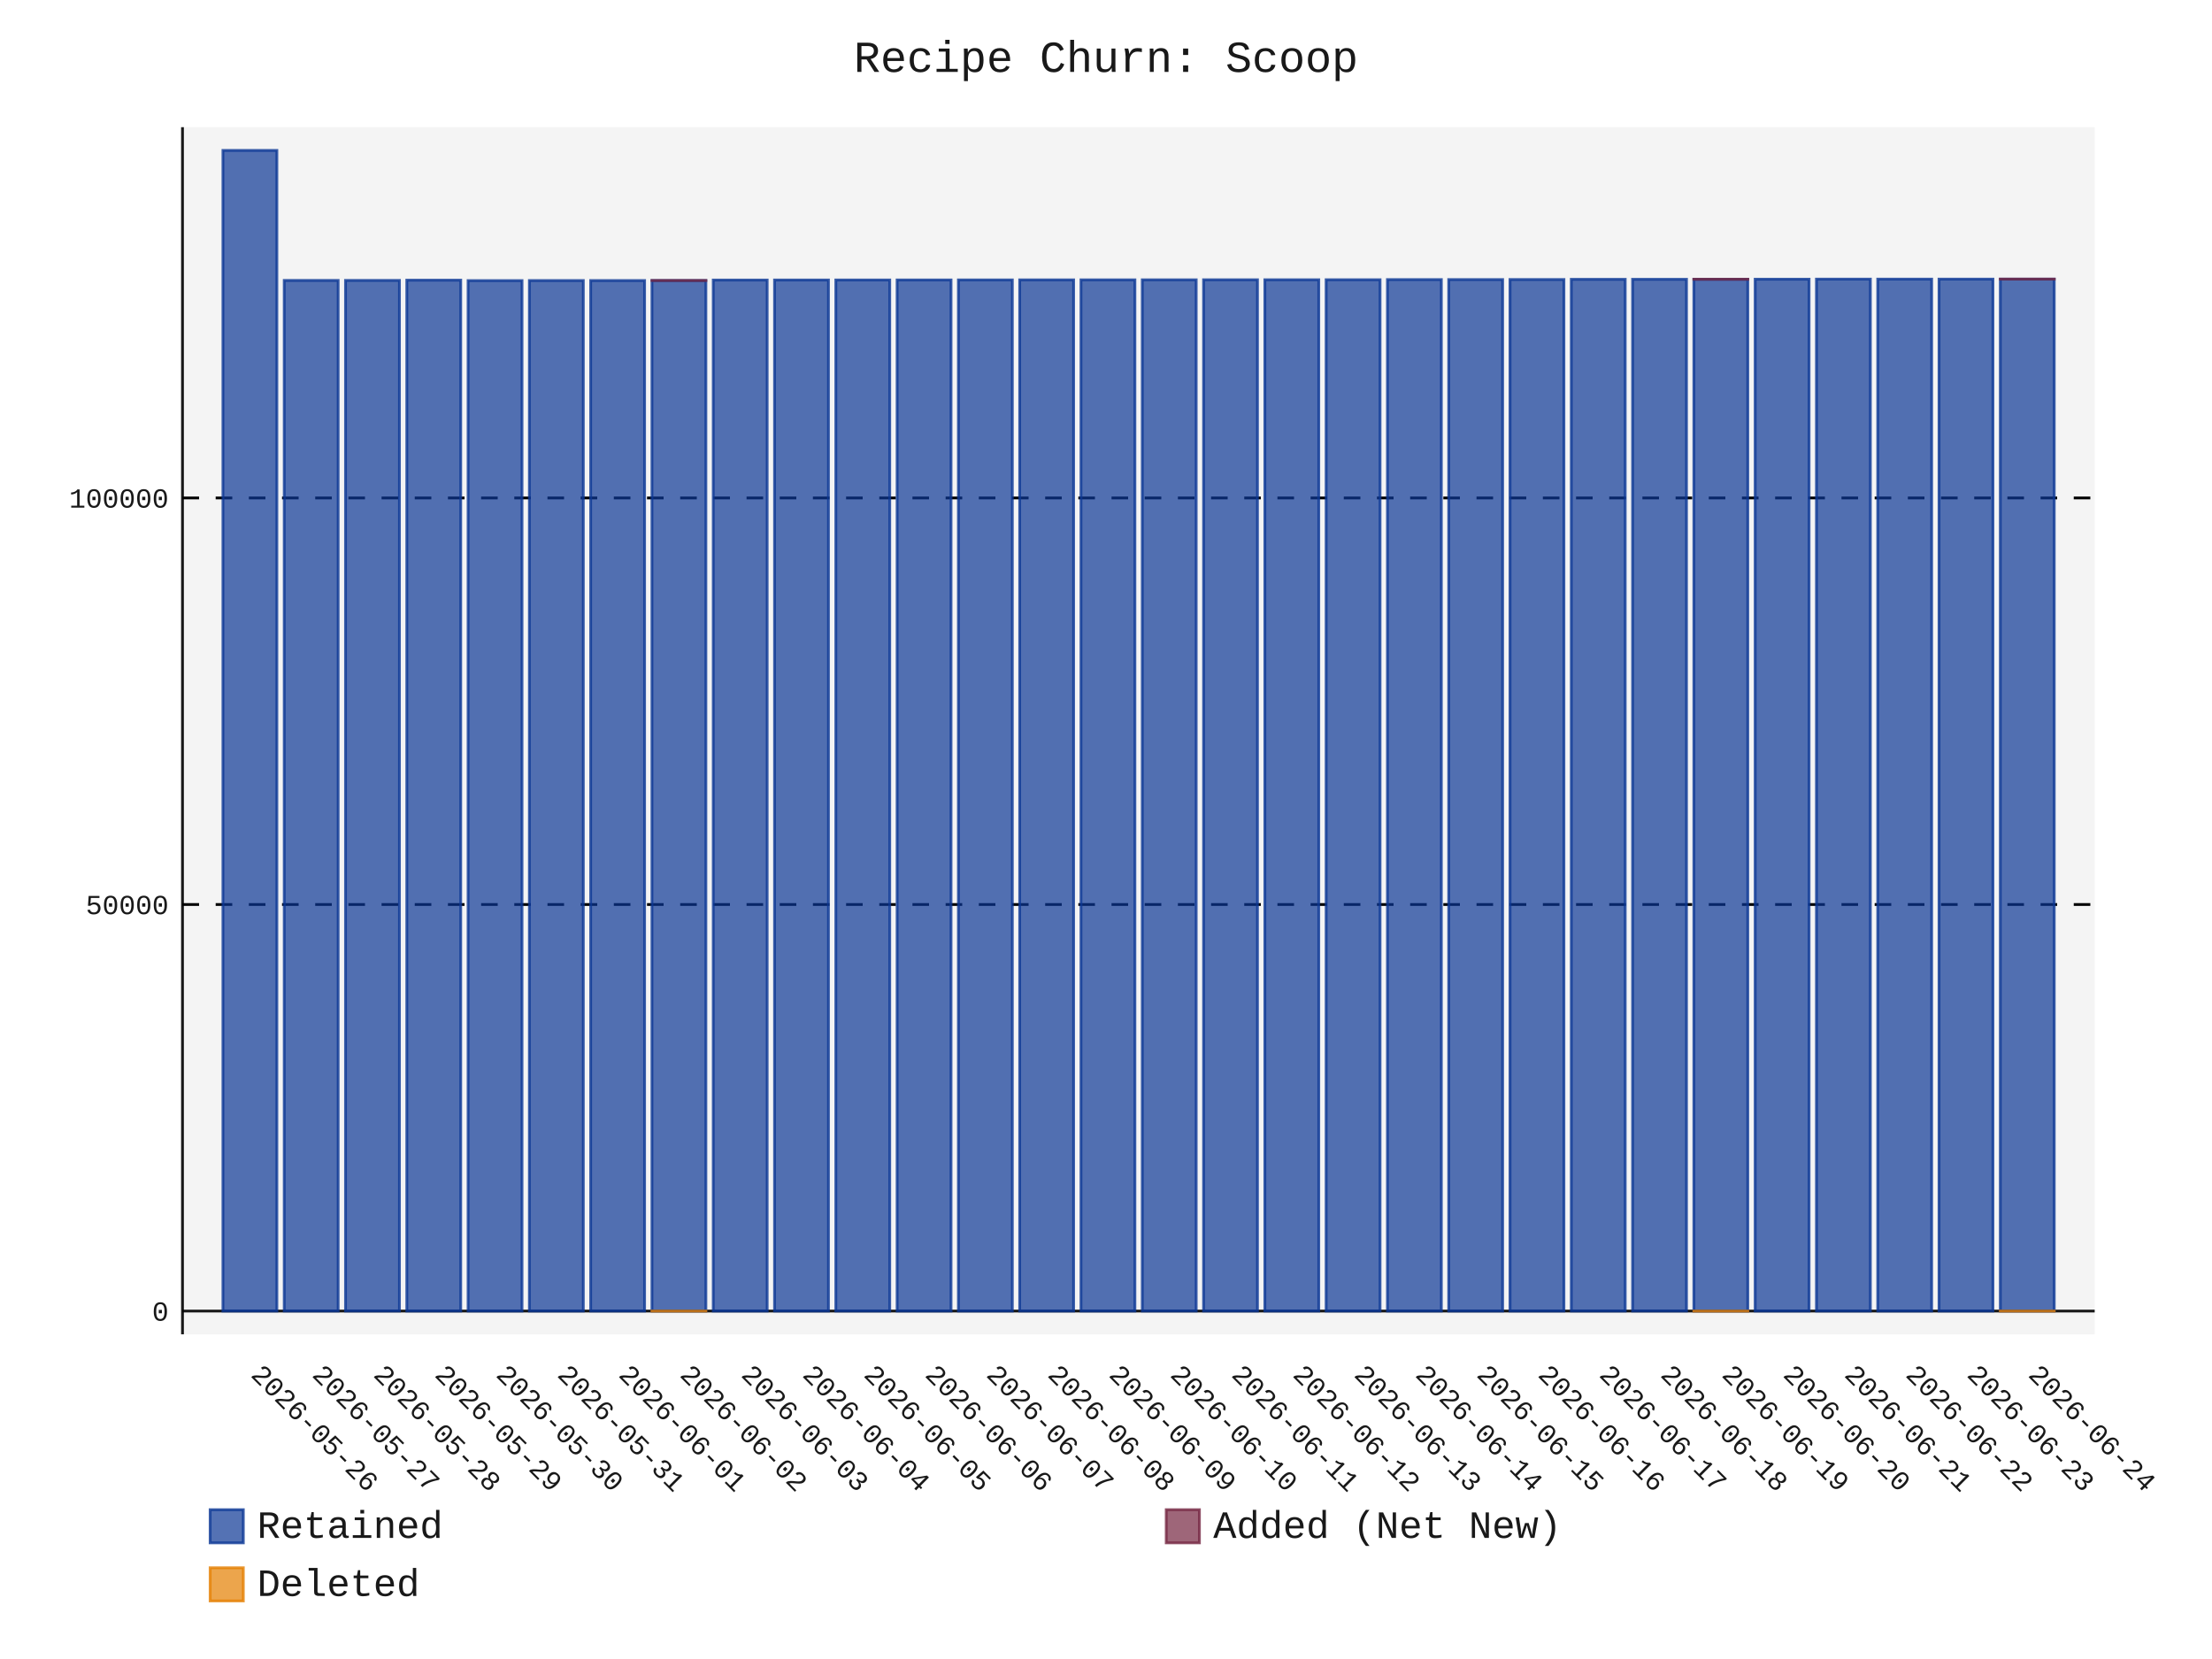
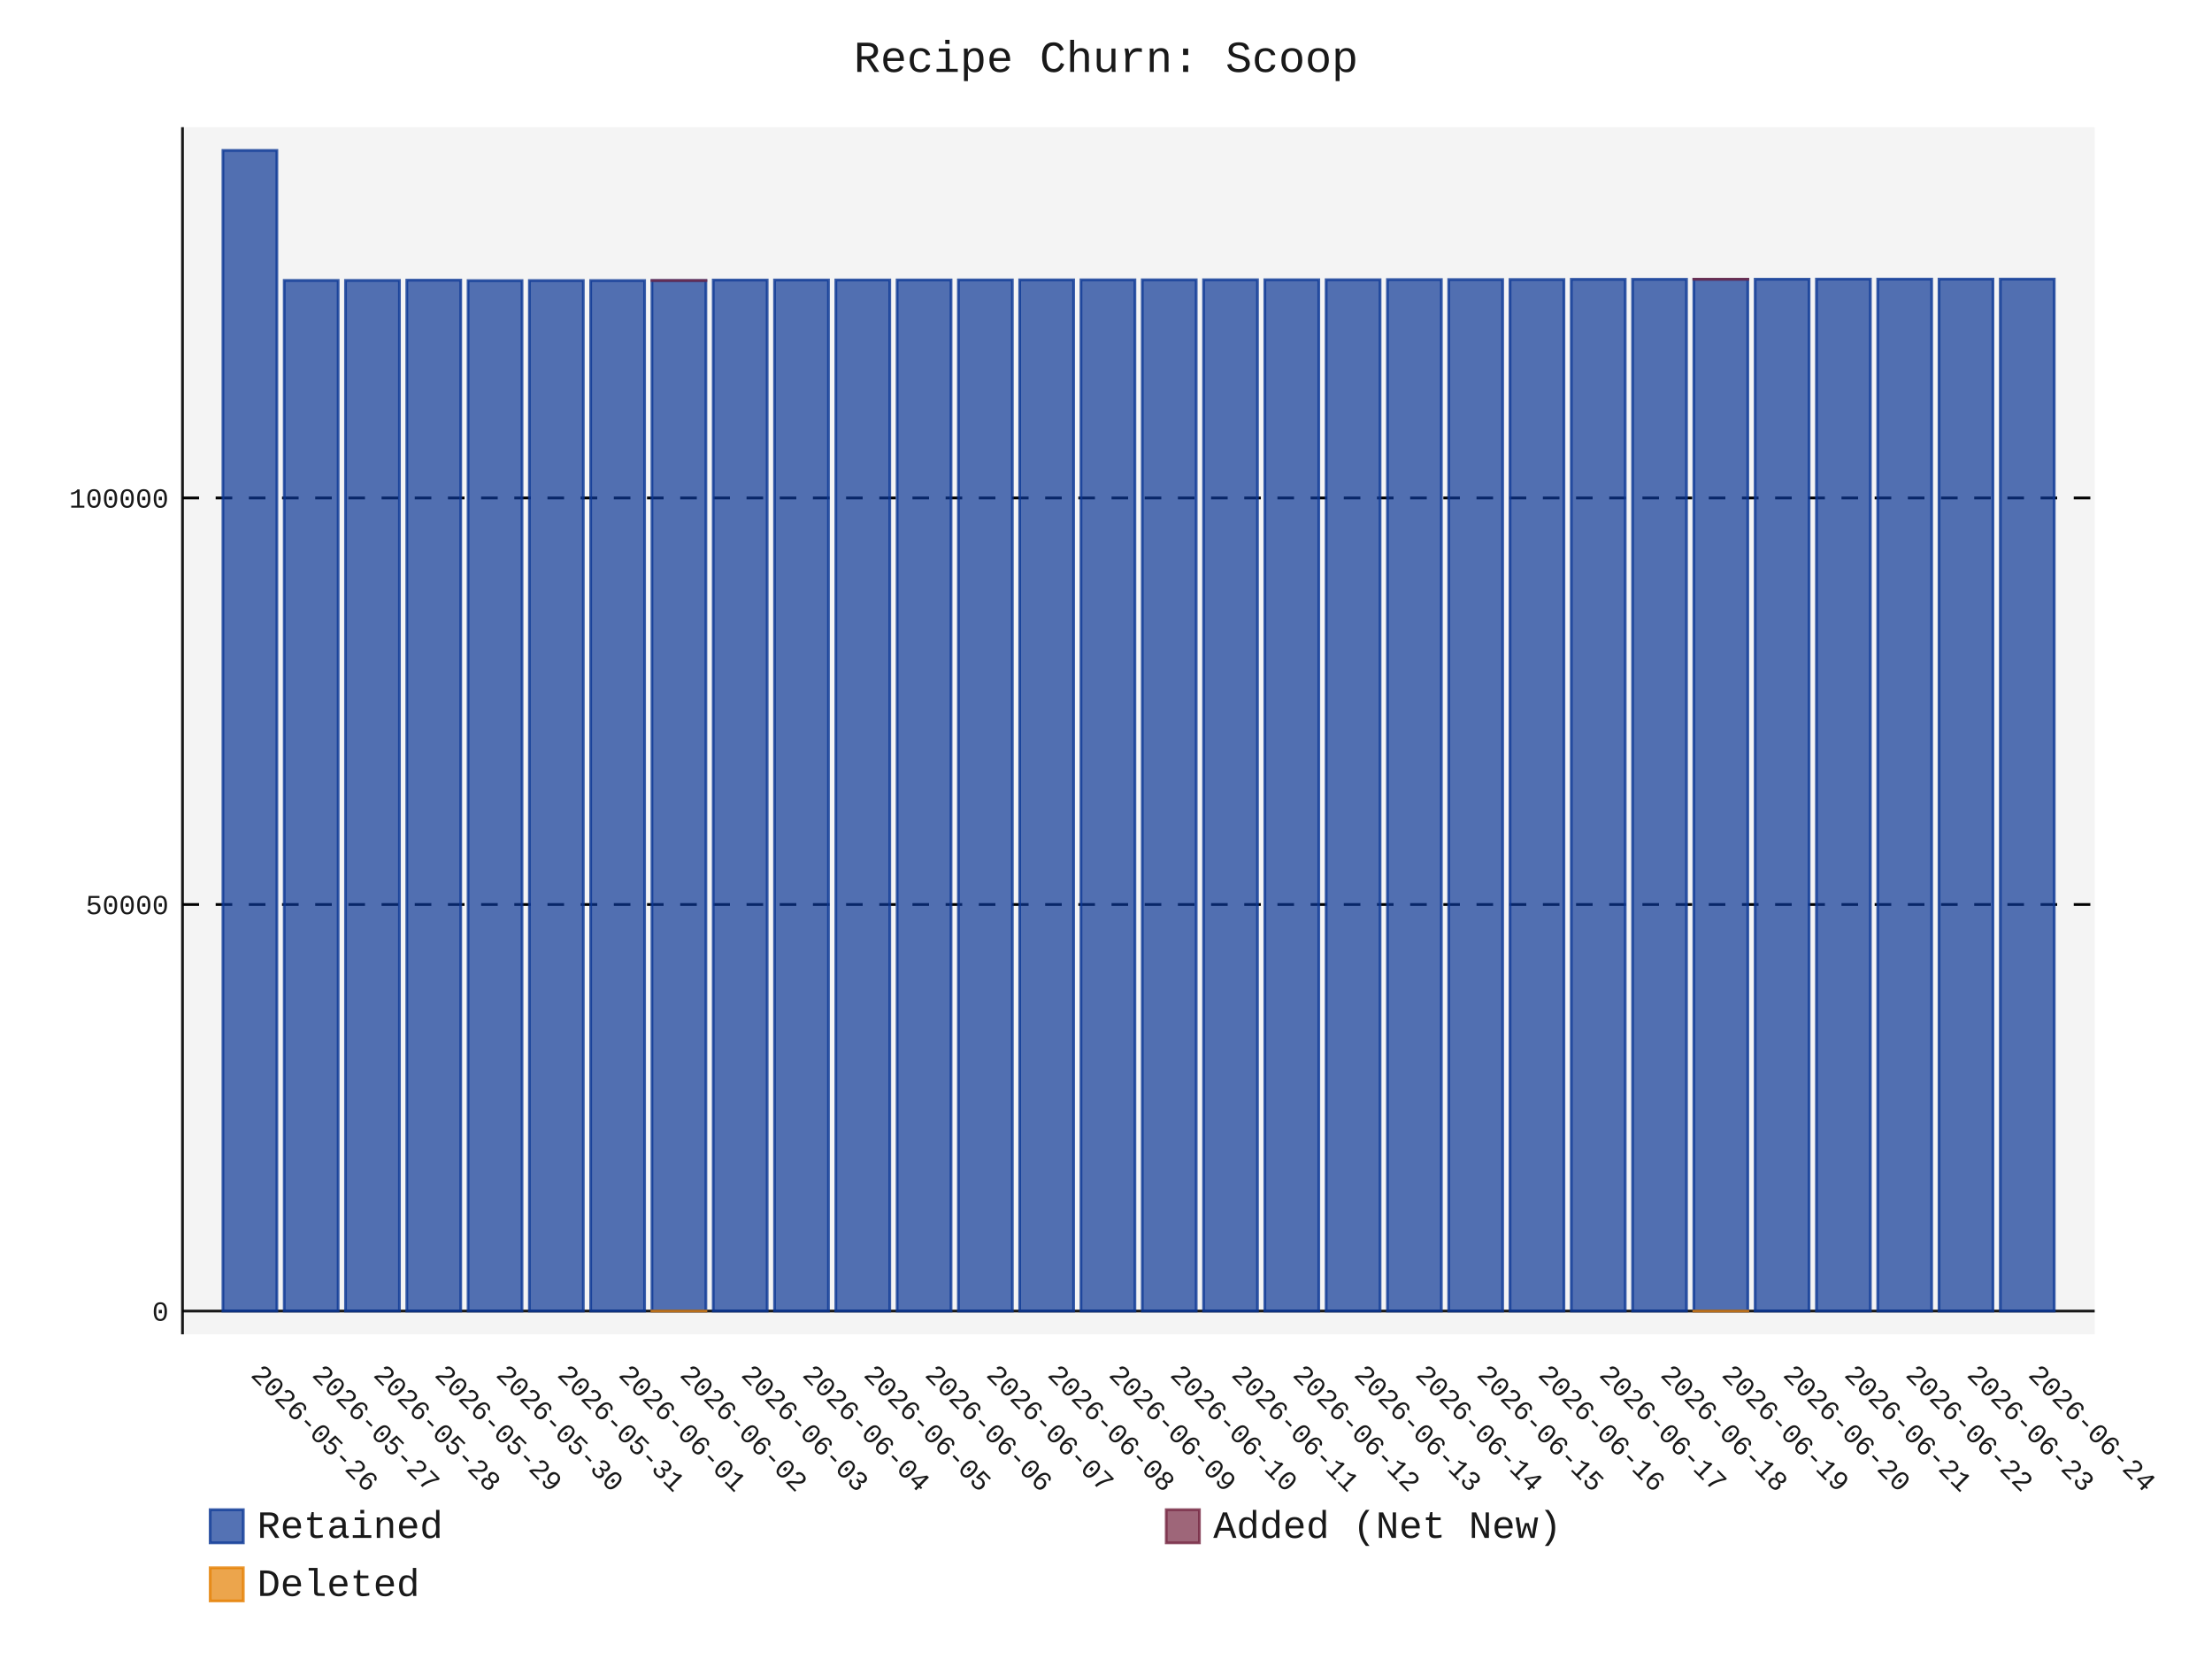
- <svg xmlns="http://www.w3.org/2000/svg" id="chart-3860a0e2-01ae-42d9-b72e-1d4b2a581762" class="pygal-chart" viewBox="0 0 800 600">
+ <svg xmlns="http://www.w3.org/2000/svg" id="chart-a422b30f-3b6e-493e-bfb0-8c3696c20552" class="pygal-chart" viewBox="0 0 800 600">
  <defs>
-     <style type="text/css">#chart-3860a0e2-01ae-42d9-b72e-1d4b2a581762{-webkit-user-select:none;-webkit-font-smoothing:antialiased;font-family:Consolas,"Liberation Mono",Menlo,Courier,monospace}#chart-3860a0e2-01ae-42d9-b72e-1d4b2a581762 .title{font-family:Consolas,"Liberation Mono",Menlo,Courier,monospace;font-size:16px}#chart-3860a0e2-01ae-42d9-b72e-1d4b2a581762 .legends .legend text{font-family:Consolas,"Liberation Mono",Menlo,Courier,monospace;font-size:14px}#chart-3860a0e2-01ae-42d9-b72e-1d4b2a581762 .axis text{font-family:Consolas,"Liberation Mono",Menlo,Courier,monospace;font-size:10px}#chart-3860a0e2-01ae-42d9-b72e-1d4b2a581762 .axis text.major{font-family:Consolas,"Liberation Mono",Menlo,Courier,monospace;font-size:10px}#chart-3860a0e2-01ae-42d9-b72e-1d4b2a581762 .text-overlay text.value{font-family:Consolas,"Liberation Mono",Menlo,Courier,monospace;font-size:16px}#chart-3860a0e2-01ae-42d9-b72e-1d4b2a581762 .text-overlay text.label{font-family:Consolas,"Liberation Mono",Menlo,Courier,monospace;font-size:10px}#chart-3860a0e2-01ae-42d9-b72e-1d4b2a581762 .tooltip{font-family:Consolas,"Liberation Mono",Menlo,Courier,monospace;font-size:14px}#chart-3860a0e2-01ae-42d9-b72e-1d4b2a581762 text.no_data{font-family:Consolas,"Liberation Mono",Menlo,Courier,monospace;font-size:64px}
- #chart-3860a0e2-01ae-42d9-b72e-1d4b2a581762{background-color:transparent}#chart-3860a0e2-01ae-42d9-b72e-1d4b2a581762 path,#chart-3860a0e2-01ae-42d9-b72e-1d4b2a581762 line,#chart-3860a0e2-01ae-42d9-b72e-1d4b2a581762 rect,#chart-3860a0e2-01ae-42d9-b72e-1d4b2a581762 circle{-webkit-transition:150ms;-moz-transition:150ms;transition:150ms}#chart-3860a0e2-01ae-42d9-b72e-1d4b2a581762 .graph &gt; .background{fill:transparent}#chart-3860a0e2-01ae-42d9-b72e-1d4b2a581762 .plot &gt; .background{fill:rgba(240,240,240,0.7)}#chart-3860a0e2-01ae-42d9-b72e-1d4b2a581762 .graph{fill:rgba(0,0,0,0.9)}#chart-3860a0e2-01ae-42d9-b72e-1d4b2a581762 text.no_data{fill:rgba(0,0,0,0.9)}#chart-3860a0e2-01ae-42d9-b72e-1d4b2a581762 .title{fill:rgba(0,0,0,0.9)}#chart-3860a0e2-01ae-42d9-b72e-1d4b2a581762 .legends .legend text{fill:rgba(0,0,0,0.9)}#chart-3860a0e2-01ae-42d9-b72e-1d4b2a581762 .legends .legend:hover text{fill:rgba(0,0,0,0.9)}#chart-3860a0e2-01ae-42d9-b72e-1d4b2a581762 .axis .line{stroke:rgba(0,0,0,0.9)}#chart-3860a0e2-01ae-42d9-b72e-1d4b2a581762 .axis .guide.line{stroke:rgba(0,0,0,0.5)}#chart-3860a0e2-01ae-42d9-b72e-1d4b2a581762 .axis .major.line{stroke:rgba(0,0,0,0.9)}#chart-3860a0e2-01ae-42d9-b72e-1d4b2a581762 .axis text.major{fill:rgba(0,0,0,0.9)}#chart-3860a0e2-01ae-42d9-b72e-1d4b2a581762 .axis.y .guides:hover .guide.line,#chart-3860a0e2-01ae-42d9-b72e-1d4b2a581762 .line-graph .axis.x .guides:hover .guide.line,#chart-3860a0e2-01ae-42d9-b72e-1d4b2a581762 .stackedline-graph .axis.x .guides:hover .guide.line,#chart-3860a0e2-01ae-42d9-b72e-1d4b2a581762 .xy-graph .axis.x .guides:hover .guide.line{stroke:rgba(0,0,0,0.9)}#chart-3860a0e2-01ae-42d9-b72e-1d4b2a581762 .axis .guides:hover text{fill:rgba(0,0,0,0.9)}#chart-3860a0e2-01ae-42d9-b72e-1d4b2a581762 .reactive{fill-opacity:.7;stroke-opacity:.8;stroke-width:1}#chart-3860a0e2-01ae-42d9-b72e-1d4b2a581762 .ci{stroke:rgba(0,0,0,0.9)}#chart-3860a0e2-01ae-42d9-b72e-1d4b2a581762 .reactive.active,#chart-3860a0e2-01ae-42d9-b72e-1d4b2a581762 .active .reactive{fill-opacity:.8;stroke-opacity:.9;stroke-width:4}#chart-3860a0e2-01ae-42d9-b72e-1d4b2a581762 .ci .reactive.active{stroke-width:1.5}#chart-3860a0e2-01ae-42d9-b72e-1d4b2a581762 .series text{fill:rgba(0,0,0,0.9)}#chart-3860a0e2-01ae-42d9-b72e-1d4b2a581762 .tooltip rect{fill:rgba(240,240,240,0.7);stroke:rgba(0,0,0,0.9);-webkit-transition:opacity 150ms;-moz-transition:opacity 150ms;transition:opacity 150ms}#chart-3860a0e2-01ae-42d9-b72e-1d4b2a581762 .tooltip .label{fill:rgba(0,0,0,0.9)}#chart-3860a0e2-01ae-42d9-b72e-1d4b2a581762 .tooltip .label{fill:rgba(0,0,0,0.9)}#chart-3860a0e2-01ae-42d9-b72e-1d4b2a581762 .tooltip .legend{font-size:.8em;fill:rgba(0,0,0,0.5)}#chart-3860a0e2-01ae-42d9-b72e-1d4b2a581762 .tooltip .x_label{font-size:.6em;fill:rgba(0,0,0,0.9)}#chart-3860a0e2-01ae-42d9-b72e-1d4b2a581762 .tooltip .xlink{font-size:.5em;text-decoration:underline}#chart-3860a0e2-01ae-42d9-b72e-1d4b2a581762 .tooltip .value{font-size:1.5em}#chart-3860a0e2-01ae-42d9-b72e-1d4b2a581762 .bound{font-size:.5em}#chart-3860a0e2-01ae-42d9-b72e-1d4b2a581762 .max-value{font-size:.75em;fill:rgba(0,0,0,0.5)}#chart-3860a0e2-01ae-42d9-b72e-1d4b2a581762 .map-element{fill:rgba(240,240,240,0.7);stroke:rgba(0,0,0,0.5) !important}#chart-3860a0e2-01ae-42d9-b72e-1d4b2a581762 .map-element .reactive{fill-opacity:inherit;stroke-opacity:inherit}#chart-3860a0e2-01ae-42d9-b72e-1d4b2a581762 .color-0,#chart-3860a0e2-01ae-42d9-b72e-1d4b2a581762 .color-0 a:visited{stroke:rgb(12,55,149);fill:rgb(12,55,149)}#chart-3860a0e2-01ae-42d9-b72e-1d4b2a581762 .color-1,#chart-3860a0e2-01ae-42d9-b72e-1d4b2a581762 .color-1 a:visited{stroke:rgb(117,38,65);fill:rgb(117,38,65)}#chart-3860a0e2-01ae-42d9-b72e-1d4b2a581762 .color-2,#chart-3860a0e2-01ae-42d9-b72e-1d4b2a581762 .color-2 a:visited{stroke:rgb(228,127,0);fill:rgb(228,127,0)}#chart-3860a0e2-01ae-42d9-b72e-1d4b2a581762 .text-overlay .color-0 text{fill:black}#chart-3860a0e2-01ae-42d9-b72e-1d4b2a581762 .text-overlay .color-1 text{fill:black}#chart-3860a0e2-01ae-42d9-b72e-1d4b2a581762 .text-overlay .color-2 text{fill:black}
- #chart-3860a0e2-01ae-42d9-b72e-1d4b2a581762 text.no_data{text-anchor:middle}#chart-3860a0e2-01ae-42d9-b72e-1d4b2a581762 .guide.line{fill:none}#chart-3860a0e2-01ae-42d9-b72e-1d4b2a581762 .centered{text-anchor:middle}#chart-3860a0e2-01ae-42d9-b72e-1d4b2a581762 .title{text-anchor:middle}#chart-3860a0e2-01ae-42d9-b72e-1d4b2a581762 .legends .legend text{fill-opacity:1}#chart-3860a0e2-01ae-42d9-b72e-1d4b2a581762 .axis.x text{text-anchor:middle}#chart-3860a0e2-01ae-42d9-b72e-1d4b2a581762 .axis.x:not(.web) text[transform]{text-anchor:start}#chart-3860a0e2-01ae-42d9-b72e-1d4b2a581762 .axis.x:not(.web) text[transform].backwards{text-anchor:end}#chart-3860a0e2-01ae-42d9-b72e-1d4b2a581762 .axis.y text{text-anchor:end}#chart-3860a0e2-01ae-42d9-b72e-1d4b2a581762 .axis.y text[transform].backwards{text-anchor:start}#chart-3860a0e2-01ae-42d9-b72e-1d4b2a581762 .axis.y2 text{text-anchor:start}#chart-3860a0e2-01ae-42d9-b72e-1d4b2a581762 .axis.y2 text[transform].backwards{text-anchor:end}#chart-3860a0e2-01ae-42d9-b72e-1d4b2a581762 .axis .guide.line{stroke-dasharray:4,4;stroke:black}#chart-3860a0e2-01ae-42d9-b72e-1d4b2a581762 .axis .major.guide.line{stroke-dasharray:6,6;stroke:black}#chart-3860a0e2-01ae-42d9-b72e-1d4b2a581762 .horizontal .axis.y .guide.line,#chart-3860a0e2-01ae-42d9-b72e-1d4b2a581762 .horizontal .axis.y2 .guide.line,#chart-3860a0e2-01ae-42d9-b72e-1d4b2a581762 .vertical .axis.x .guide.line{opacity:0}#chart-3860a0e2-01ae-42d9-b72e-1d4b2a581762 .horizontal .axis.always_show .guide.line,#chart-3860a0e2-01ae-42d9-b72e-1d4b2a581762 .vertical .axis.always_show .guide.line{opacity:1 !important}#chart-3860a0e2-01ae-42d9-b72e-1d4b2a581762 .axis.y .guides:hover .guide.line,#chart-3860a0e2-01ae-42d9-b72e-1d4b2a581762 .axis.y2 .guides:hover .guide.line,#chart-3860a0e2-01ae-42d9-b72e-1d4b2a581762 .axis.x .guides:hover .guide.line{opacity:1}#chart-3860a0e2-01ae-42d9-b72e-1d4b2a581762 .axis .guides:hover text{opacity:1}#chart-3860a0e2-01ae-42d9-b72e-1d4b2a581762 .nofill{fill:none}#chart-3860a0e2-01ae-42d9-b72e-1d4b2a581762 .subtle-fill{fill-opacity:.2}#chart-3860a0e2-01ae-42d9-b72e-1d4b2a581762 .dot{stroke-width:1px;fill-opacity:1;stroke-opacity:1}#chart-3860a0e2-01ae-42d9-b72e-1d4b2a581762 .dot.active{stroke-width:5px}#chart-3860a0e2-01ae-42d9-b72e-1d4b2a581762 .dot.negative{fill:transparent}#chart-3860a0e2-01ae-42d9-b72e-1d4b2a581762 text,#chart-3860a0e2-01ae-42d9-b72e-1d4b2a581762 tspan{stroke:none !important}#chart-3860a0e2-01ae-42d9-b72e-1d4b2a581762 .series text.active{opacity:1}#chart-3860a0e2-01ae-42d9-b72e-1d4b2a581762 .tooltip rect{fill-opacity:.95;stroke-width:.5}#chart-3860a0e2-01ae-42d9-b72e-1d4b2a581762 .tooltip text{fill-opacity:1}#chart-3860a0e2-01ae-42d9-b72e-1d4b2a581762 .showable{visibility:hidden}#chart-3860a0e2-01ae-42d9-b72e-1d4b2a581762 .showable.shown{visibility:visible}#chart-3860a0e2-01ae-42d9-b72e-1d4b2a581762 .gauge-background{fill:rgba(229,229,229,1);stroke:none}#chart-3860a0e2-01ae-42d9-b72e-1d4b2a581762 .bg-lines{stroke:transparent;stroke-width:2px}</style>
+     <style type="text/css">#chart-a422b30f-3b6e-493e-bfb0-8c3696c20552{-webkit-user-select:none;-webkit-font-smoothing:antialiased;font-family:Consolas,"Liberation Mono",Menlo,Courier,monospace}#chart-a422b30f-3b6e-493e-bfb0-8c3696c20552 .title{font-family:Consolas,"Liberation Mono",Menlo,Courier,monospace;font-size:16px}#chart-a422b30f-3b6e-493e-bfb0-8c3696c20552 .legends .legend text{font-family:Consolas,"Liberation Mono",Menlo,Courier,monospace;font-size:14px}#chart-a422b30f-3b6e-493e-bfb0-8c3696c20552 .axis text{font-family:Consolas,"Liberation Mono",Menlo,Courier,monospace;font-size:10px}#chart-a422b30f-3b6e-493e-bfb0-8c3696c20552 .axis text.major{font-family:Consolas,"Liberation Mono",Menlo,Courier,monospace;font-size:10px}#chart-a422b30f-3b6e-493e-bfb0-8c3696c20552 .text-overlay text.value{font-family:Consolas,"Liberation Mono",Menlo,Courier,monospace;font-size:16px}#chart-a422b30f-3b6e-493e-bfb0-8c3696c20552 .text-overlay text.label{font-family:Consolas,"Liberation Mono",Menlo,Courier,monospace;font-size:10px}#chart-a422b30f-3b6e-493e-bfb0-8c3696c20552 .tooltip{font-family:Consolas,"Liberation Mono",Menlo,Courier,monospace;font-size:14px}#chart-a422b30f-3b6e-493e-bfb0-8c3696c20552 text.no_data{font-family:Consolas,"Liberation Mono",Menlo,Courier,monospace;font-size:64px}
+ #chart-a422b30f-3b6e-493e-bfb0-8c3696c20552{background-color:transparent}#chart-a422b30f-3b6e-493e-bfb0-8c3696c20552 path,#chart-a422b30f-3b6e-493e-bfb0-8c3696c20552 line,#chart-a422b30f-3b6e-493e-bfb0-8c3696c20552 rect,#chart-a422b30f-3b6e-493e-bfb0-8c3696c20552 circle{-webkit-transition:150ms;-moz-transition:150ms;transition:150ms}#chart-a422b30f-3b6e-493e-bfb0-8c3696c20552 .graph &gt; .background{fill:transparent}#chart-a422b30f-3b6e-493e-bfb0-8c3696c20552 .plot &gt; .background{fill:rgba(240,240,240,0.7)}#chart-a422b30f-3b6e-493e-bfb0-8c3696c20552 .graph{fill:rgba(0,0,0,0.9)}#chart-a422b30f-3b6e-493e-bfb0-8c3696c20552 text.no_data{fill:rgba(0,0,0,0.9)}#chart-a422b30f-3b6e-493e-bfb0-8c3696c20552 .title{fill:rgba(0,0,0,0.9)}#chart-a422b30f-3b6e-493e-bfb0-8c3696c20552 .legends .legend text{fill:rgba(0,0,0,0.9)}#chart-a422b30f-3b6e-493e-bfb0-8c3696c20552 .legends .legend:hover text{fill:rgba(0,0,0,0.9)}#chart-a422b30f-3b6e-493e-bfb0-8c3696c20552 .axis .line{stroke:rgba(0,0,0,0.9)}#chart-a422b30f-3b6e-493e-bfb0-8c3696c20552 .axis .guide.line{stroke:rgba(0,0,0,0.5)}#chart-a422b30f-3b6e-493e-bfb0-8c3696c20552 .axis .major.line{stroke:rgba(0,0,0,0.9)}#chart-a422b30f-3b6e-493e-bfb0-8c3696c20552 .axis text.major{fill:rgba(0,0,0,0.9)}#chart-a422b30f-3b6e-493e-bfb0-8c3696c20552 .axis.y .guides:hover .guide.line,#chart-a422b30f-3b6e-493e-bfb0-8c3696c20552 .line-graph .axis.x .guides:hover .guide.line,#chart-a422b30f-3b6e-493e-bfb0-8c3696c20552 .stackedline-graph .axis.x .guides:hover .guide.line,#chart-a422b30f-3b6e-493e-bfb0-8c3696c20552 .xy-graph .axis.x .guides:hover .guide.line{stroke:rgba(0,0,0,0.9)}#chart-a422b30f-3b6e-493e-bfb0-8c3696c20552 .axis .guides:hover text{fill:rgba(0,0,0,0.9)}#chart-a422b30f-3b6e-493e-bfb0-8c3696c20552 .reactive{fill-opacity:.7;stroke-opacity:.8;stroke-width:1}#chart-a422b30f-3b6e-493e-bfb0-8c3696c20552 .ci{stroke:rgba(0,0,0,0.9)}#chart-a422b30f-3b6e-493e-bfb0-8c3696c20552 .reactive.active,#chart-a422b30f-3b6e-493e-bfb0-8c3696c20552 .active .reactive{fill-opacity:.8;stroke-opacity:.9;stroke-width:4}#chart-a422b30f-3b6e-493e-bfb0-8c3696c20552 .ci .reactive.active{stroke-width:1.5}#chart-a422b30f-3b6e-493e-bfb0-8c3696c20552 .series text{fill:rgba(0,0,0,0.9)}#chart-a422b30f-3b6e-493e-bfb0-8c3696c20552 .tooltip rect{fill:rgba(240,240,240,0.7);stroke:rgba(0,0,0,0.9);-webkit-transition:opacity 150ms;-moz-transition:opacity 150ms;transition:opacity 150ms}#chart-a422b30f-3b6e-493e-bfb0-8c3696c20552 .tooltip .label{fill:rgba(0,0,0,0.9)}#chart-a422b30f-3b6e-493e-bfb0-8c3696c20552 .tooltip .label{fill:rgba(0,0,0,0.9)}#chart-a422b30f-3b6e-493e-bfb0-8c3696c20552 .tooltip .legend{font-size:.8em;fill:rgba(0,0,0,0.5)}#chart-a422b30f-3b6e-493e-bfb0-8c3696c20552 .tooltip .x_label{font-size:.6em;fill:rgba(0,0,0,0.9)}#chart-a422b30f-3b6e-493e-bfb0-8c3696c20552 .tooltip .xlink{font-size:.5em;text-decoration:underline}#chart-a422b30f-3b6e-493e-bfb0-8c3696c20552 .tooltip .value{font-size:1.5em}#chart-a422b30f-3b6e-493e-bfb0-8c3696c20552 .bound{font-size:.5em}#chart-a422b30f-3b6e-493e-bfb0-8c3696c20552 .max-value{font-size:.75em;fill:rgba(0,0,0,0.5)}#chart-a422b30f-3b6e-493e-bfb0-8c3696c20552 .map-element{fill:rgba(240,240,240,0.7);stroke:rgba(0,0,0,0.5) !important}#chart-a422b30f-3b6e-493e-bfb0-8c3696c20552 .map-element .reactive{fill-opacity:inherit;stroke-opacity:inherit}#chart-a422b30f-3b6e-493e-bfb0-8c3696c20552 .color-0,#chart-a422b30f-3b6e-493e-bfb0-8c3696c20552 .color-0 a:visited{stroke:rgb(12,55,149);fill:rgb(12,55,149)}#chart-a422b30f-3b6e-493e-bfb0-8c3696c20552 .color-1,#chart-a422b30f-3b6e-493e-bfb0-8c3696c20552 .color-1 a:visited{stroke:rgb(117,38,65);fill:rgb(117,38,65)}#chart-a422b30f-3b6e-493e-bfb0-8c3696c20552 .color-2,#chart-a422b30f-3b6e-493e-bfb0-8c3696c20552 .color-2 a:visited{stroke:rgb(228,127,0);fill:rgb(228,127,0)}#chart-a422b30f-3b6e-493e-bfb0-8c3696c20552 .text-overlay .color-0 text{fill:black}#chart-a422b30f-3b6e-493e-bfb0-8c3696c20552 .text-overlay .color-1 text{fill:black}#chart-a422b30f-3b6e-493e-bfb0-8c3696c20552 .text-overlay .color-2 text{fill:black}
+ #chart-a422b30f-3b6e-493e-bfb0-8c3696c20552 text.no_data{text-anchor:middle}#chart-a422b30f-3b6e-493e-bfb0-8c3696c20552 .guide.line{fill:none}#chart-a422b30f-3b6e-493e-bfb0-8c3696c20552 .centered{text-anchor:middle}#chart-a422b30f-3b6e-493e-bfb0-8c3696c20552 .title{text-anchor:middle}#chart-a422b30f-3b6e-493e-bfb0-8c3696c20552 .legends .legend text{fill-opacity:1}#chart-a422b30f-3b6e-493e-bfb0-8c3696c20552 .axis.x text{text-anchor:middle}#chart-a422b30f-3b6e-493e-bfb0-8c3696c20552 .axis.x:not(.web) text[transform]{text-anchor:start}#chart-a422b30f-3b6e-493e-bfb0-8c3696c20552 .axis.x:not(.web) text[transform].backwards{text-anchor:end}#chart-a422b30f-3b6e-493e-bfb0-8c3696c20552 .axis.y text{text-anchor:end}#chart-a422b30f-3b6e-493e-bfb0-8c3696c20552 .axis.y text[transform].backwards{text-anchor:start}#chart-a422b30f-3b6e-493e-bfb0-8c3696c20552 .axis.y2 text{text-anchor:start}#chart-a422b30f-3b6e-493e-bfb0-8c3696c20552 .axis.y2 text[transform].backwards{text-anchor:end}#chart-a422b30f-3b6e-493e-bfb0-8c3696c20552 .axis .guide.line{stroke-dasharray:4,4;stroke:black}#chart-a422b30f-3b6e-493e-bfb0-8c3696c20552 .axis .major.guide.line{stroke-dasharray:6,6;stroke:black}#chart-a422b30f-3b6e-493e-bfb0-8c3696c20552 .horizontal .axis.y .guide.line,#chart-a422b30f-3b6e-493e-bfb0-8c3696c20552 .horizontal .axis.y2 .guide.line,#chart-a422b30f-3b6e-493e-bfb0-8c3696c20552 .vertical .axis.x .guide.line{opacity:0}#chart-a422b30f-3b6e-493e-bfb0-8c3696c20552 .horizontal .axis.always_show .guide.line,#chart-a422b30f-3b6e-493e-bfb0-8c3696c20552 .vertical .axis.always_show .guide.line{opacity:1 !important}#chart-a422b30f-3b6e-493e-bfb0-8c3696c20552 .axis.y .guides:hover .guide.line,#chart-a422b30f-3b6e-493e-bfb0-8c3696c20552 .axis.y2 .guides:hover .guide.line,#chart-a422b30f-3b6e-493e-bfb0-8c3696c20552 .axis.x .guides:hover .guide.line{opacity:1}#chart-a422b30f-3b6e-493e-bfb0-8c3696c20552 .axis .guides:hover text{opacity:1}#chart-a422b30f-3b6e-493e-bfb0-8c3696c20552 .nofill{fill:none}#chart-a422b30f-3b6e-493e-bfb0-8c3696c20552 .subtle-fill{fill-opacity:.2}#chart-a422b30f-3b6e-493e-bfb0-8c3696c20552 .dot{stroke-width:1px;fill-opacity:1;stroke-opacity:1}#chart-a422b30f-3b6e-493e-bfb0-8c3696c20552 .dot.active{stroke-width:5px}#chart-a422b30f-3b6e-493e-bfb0-8c3696c20552 .dot.negative{fill:transparent}#chart-a422b30f-3b6e-493e-bfb0-8c3696c20552 text,#chart-a422b30f-3b6e-493e-bfb0-8c3696c20552 tspan{stroke:none !important}#chart-a422b30f-3b6e-493e-bfb0-8c3696c20552 .series text.active{opacity:1}#chart-a422b30f-3b6e-493e-bfb0-8c3696c20552 .tooltip rect{fill-opacity:.95;stroke-width:.5}#chart-a422b30f-3b6e-493e-bfb0-8c3696c20552 .tooltip text{fill-opacity:1}#chart-a422b30f-3b6e-493e-bfb0-8c3696c20552 .showable{visibility:hidden}#chart-a422b30f-3b6e-493e-bfb0-8c3696c20552 .showable.shown{visibility:visible}#chart-a422b30f-3b6e-493e-bfb0-8c3696c20552 .gauge-background{fill:rgba(229,229,229,1);stroke:none}#chart-a422b30f-3b6e-493e-bfb0-8c3696c20552 .bg-lines{stroke:transparent;stroke-width:2px}</style>
  </defs>
  <g class="graph stackedbar-graph vertical">
    <rect x="0" y="0" width="800" height="600" class="background" />
    <g transform="translate(66, 46)" class="plot">
      <rect x="0" y="0" width="691.574" height="436.574" class="background" />
      <g class="axis y always_show">
        <g class="guides">
          <path d="M0 428.163 h691.574" class="axis major line" />
          <text x="-5" y="431.663" class="major">0</text>
        </g>
        <g class="guides">
          <path d="M0 281.127 h691.574" class="major guide line" />
          <text x="-5" y="284.627" class="major">50000</text>
        </g>
        <g class="guides">
          <path d="M0 134.091 h691.574" class="major guide line" />
          <text x="-5" y="137.591" class="major">100000</text>
        </g>
      </g>
      <g class="axis x">
        <path d="M0 0 v436.574" class="line" />
        <g class="guides">
          <path d="M24.382 0 v436.574" class="guide line" />
          <text x="24.382" y="451.574" class="" transform="rotate(45 24.3824 451.5736)">2026-05-26</text>
        </g>
        <g class="guides">
          <path d="M46.548 0 v436.574" class="guide line" />
          <text x="46.548" y="451.574" class="" transform="rotate(45 46.54822 451.5736)">2026-05-27</text>
        </g>
        <g class="guides">
          <path d="M68.714 0 v436.574" class="guide line" />
          <text x="68.714" y="451.574" class="" transform="rotate(45 68.71404 451.5736)">2026-05-28</text>
        </g>
        <g class="guides">
          <path d="M90.88 0 v436.574" class="guide line" />
          <text x="90.88" y="451.574" class="" transform="rotate(45 90.87986 451.5736)">2026-05-29</text>
        </g>
        <g class="guides">
          <path d="M113.046 0 v436.574" class="guide line" />
          <text x="113.046" y="451.574" class="" transform="rotate(45 113.0457 451.5736)">2026-05-30</text>
        </g>
        <g class="guides">
          <path d="M135.212 0 v436.574" class="guide line" />
          <text x="135.212" y="451.574" class="" transform="rotate(45 135.2115 451.5736)">2026-05-31</text>
        </g>
        <g class="guides">
          <path d="M157.377 0 v436.574" class="guide line" />
          <text x="157.377" y="451.574" class="" transform="rotate(45 157.3773 451.5736)">2026-06-01</text>
        </g>
        <g class="guides">
          <path d="M179.543 0 v436.574" class="guide line" />
          <text x="179.543" y="451.574" class="" transform="rotate(45 179.5431 451.5736)">2026-06-02</text>
        </g>
        <g class="guides">
          <path d="M201.709 0 v436.574" class="guide line" />
          <text x="201.709" y="451.574" class="" transform="rotate(45 201.709 451.5736)">2026-06-03</text>
        </g>
        <g class="guides">
          <path d="M223.875 0 v436.574" class="guide line" />
          <text x="223.875" y="451.574" class="" transform="rotate(45 223.8748 451.5736)">2026-06-04</text>
        </g>
        <g class="guides">
          <path d="M246.041 0 v436.574" class="guide line" />
          <text x="246.041" y="451.574" class="" transform="rotate(45 246.0406 451.5736)">2026-06-05</text>
        </g>
        <g class="guides">
          <path d="M268.206 0 v436.574" class="guide line" />
          <text x="268.206" y="451.574" class="" transform="rotate(45 268.2064 451.5736)">2026-06-06</text>
        </g>
        <g class="guides">
          <path d="M290.372 0 v436.574" class="guide line" />
          <text x="290.372" y="451.574" class="" transform="rotate(45 290.3722 451.5736)">2026-06-07</text>
        </g>
        <g class="guides">
          <path d="M312.538 0 v436.574" class="guide line" />
          <text x="312.538" y="451.574" class="" transform="rotate(45 312.5381 451.5736)">2026-06-08</text>
        </g>
        <g class="guides">
          <path d="M334.704 0 v436.574" class="guide line" />
          <text x="334.704" y="451.574" class="" transform="rotate(45 334.7039 451.5736)">2026-06-09</text>
        </g>
        <g class="guides">
          <path d="M356.87 0 v436.574" class="guide line" />
          <text x="356.87" y="451.574" class="" transform="rotate(45 356.8697 451.5736)">2026-06-10</text>
        </g>
        <g class="guides">
          <path d="M379.036 0 v436.574" class="guide line" />
          <text x="379.036" y="451.574" class="" transform="rotate(45 379.0355 451.5736)">2026-06-11</text>
        </g>
        <g class="guides">
          <path d="M401.201 0 v436.574" class="guide line" />
          <text x="401.201" y="451.574" class="" transform="rotate(45 401.2013 451.5736)">2026-06-12</text>
        </g>
        <g class="guides">
          <path d="M423.367 0 v436.574" class="guide line" />
          <text x="423.367" y="451.574" class="" transform="rotate(45 423.3672 451.5736)">2026-06-13</text>
        </g>
        <g class="guides">
          <path d="M445.533 0 v436.574" class="guide line" />
          <text x="445.533" y="451.574" class="" transform="rotate(45 445.533 451.5736)">2026-06-14</text>
        </g>
        <g class="guides">
          <path d="M467.699 0 v436.574" class="guide line" />
          <text x="467.699" y="451.574" class="" transform="rotate(45 467.6988 451.5736)">2026-06-15</text>
        </g>
        <g class="guides">
          <path d="M489.865 0 v436.574" class="guide line" />
          <text x="489.865" y="451.574" class="" transform="rotate(45 489.8646 451.5736)">2026-06-16</text>
        </g>
        <g class="guides">
          <path d="M512.03 0 v436.574" class="guide line" />
          <text x="512.03" y="451.574" class="" transform="rotate(45 512.0304 451.5736)">2026-06-17</text>
        </g>
        <g class="guides">
          <path d="M534.196 0 v436.574" class="guide line" />
          <text x="534.196" y="451.574" class="" transform="rotate(45 534.1963 451.5736)">2026-06-18</text>
        </g>
        <g class="guides">
          <path d="M556.362 0 v436.574" class="guide line" />
          <text x="556.362" y="451.574" class="" transform="rotate(45 556.3621 451.5736)">2026-06-19</text>
        </g>
        <g class="guides">
          <path d="M578.528 0 v436.574" class="guide line" />
          <text x="578.528" y="451.574" class="" transform="rotate(45 578.5279 451.5736)">2026-06-20</text>
        </g>
        <g class="guides">
          <path d="M600.694 0 v436.574" class="guide line" />
          <text x="600.694" y="451.574" class="" transform="rotate(45 600.6937 451.5736)">2026-06-21</text>
        </g>
        <g class="guides">
          <path d="M622.86 0 v436.574" class="guide line" />
          <text x="622.86" y="451.574" class="" transform="rotate(45 622.8596 451.5736)">2026-06-22</text>
        </g>
        <g class="guides">
          <path d="M645.025 0 v436.574" class="guide line" />
          <text x="645.025" y="451.574" class="" transform="rotate(45 645.0254 451.5736)">2026-06-23</text>
        </g>
        <g class="guides">
          <path d="M667.191 0 v436.574" class="guide line" />
          <text x="667.191" y="451.574" class="" transform="rotate(45 667.1912 451.5736)">2026-06-24</text>
        </g>
      </g>
      <g class="series serie-0 color-0">
        <g class="bars">
          <g class="bar">
            <rect x="14.629" y="8.396" rx="0" ry="0" width="19.506" height="419.768" class="rect reactive tooltip-trigger" />
          </g>
          <g class="bar">
            <rect x="36.795" y="55.412" rx="0" ry="0" width="19.506" height="372.751" class="rect reactive tooltip-trigger" />
          </g>
          <g class="bar">
            <rect x="58.961" y="55.409" rx="0" ry="0" width="19.506" height="372.754" class="rect reactive tooltip-trigger" />
          </g>
          <g class="bar">
            <rect x="81.127" y="55.321" rx="0" ry="0" width="19.506" height="372.842" class="rect reactive tooltip-trigger" />
          </g>
          <g class="bar">
            <rect x="103.293" y="55.482" rx="0" ry="0" width="19.506" height="372.681" class="rect reactive tooltip-trigger" />
          </g>
          <g class="bar">
            <rect x="125.459" y="55.456" rx="0" ry="0" width="19.506" height="372.707" class="rect reactive tooltip-trigger" />
          </g>
          <g class="bar">
            <rect x="147.624" y="55.456" rx="0" ry="0" width="19.506" height="372.707" class="rect reactive tooltip-trigger" />
          </g>
          <g class="bar">
            <rect x="169.79" y="55.453" rx="0" ry="0" width="19.506" height="372.71" class="rect reactive tooltip-trigger" />
          </g>
          <g class="bar">
            <rect x="191.956" y="55.277" rx="0" ry="0" width="19.506" height="372.887" class="rect reactive tooltip-trigger" />
          </g>
          <g class="bar">
            <rect x="214.122" y="55.262" rx="0" ry="0" width="19.506" height="372.901" class="rect reactive tooltip-trigger" />
          </g>
          <g class="bar">
            <rect x="236.288" y="55.256" rx="0" ry="0" width="19.506" height="372.907" class="rect reactive tooltip-trigger" />
          </g>
          <g class="bar">
            <rect x="258.453" y="55.247" rx="0" ry="0" width="19.506" height="372.916" class="rect reactive tooltip-trigger" />
          </g>
          <g class="bar">
            <rect x="280.619" y="55.235" rx="0" ry="0" width="19.506" height="372.928" class="rect reactive tooltip-trigger" />
          </g>
          <g class="bar">
            <rect x="302.785" y="55.218" rx="0" ry="0" width="19.506" height="372.945" class="rect reactive tooltip-trigger" />
          </g>
          <g class="bar">
            <rect x="324.951" y="55.206" rx="0" ry="0" width="19.506" height="372.957" class="rect reactive tooltip-trigger" />
          </g>
          <g class="bar">
            <rect x="347.117" y="55.197" rx="0" ry="0" width="19.506" height="372.966" class="rect reactive tooltip-trigger" />
          </g>
          <g class="bar">
            <rect x="369.283" y="55.18" rx="0" ry="0" width="19.506" height="372.984" class="rect reactive tooltip-trigger" />
          </g>
          <g class="bar">
            <rect x="391.448" y="55.177" rx="0" ry="0" width="19.506" height="372.987" class="rect reactive tooltip-trigger" />
          </g>
          <g class="bar">
            <rect x="413.614" y="55.168" rx="0" ry="0" width="19.506" height="372.995" class="rect reactive tooltip-trigger" />
          </g>
          <g class="bar">
            <rect x="435.78" y="55.112" rx="0" ry="0" width="19.506" height="373.051" class="rect reactive tooltip-trigger" />
          </g>
          <g class="bar">
            <rect x="457.946" y="55.106" rx="0" ry="0" width="19.506" height="373.057" class="rect reactive tooltip-trigger" />
          </g>
          <g class="bar">
            <rect x="480.112" y="55.086" rx="0" ry="0" width="19.506" height="373.078" class="rect reactive tooltip-trigger" />
          </g>
          <g class="bar">
            <rect x="502.277" y="55.018" rx="0" ry="0" width="19.506" height="373.145" class="rect reactive tooltip-trigger" />
          </g>
          <g class="bar">
            <rect x="524.443" y="55.009" rx="0" ry="0" width="19.506" height="373.154" class="rect reactive tooltip-trigger" />
          </g>
          <g class="bar">
            <rect x="546.609" y="55" rx="0" ry="0" width="19.506" height="373.163" class="rect reactive tooltip-trigger" />
          </g>
          <g class="bar">
            <rect x="568.775" y="54.974" rx="0" ry="0" width="19.506" height="373.189" class="rect reactive tooltip-trigger" />
          </g>
          <g class="bar">
            <rect x="590.941" y="54.944" rx="0" ry="0" width="19.506" height="373.219" class="rect reactive tooltip-trigger" />
          </g>
          <g class="bar">
            <rect x="613.107" y="54.944" rx="0" ry="0" width="19.506" height="373.219" class="rect reactive tooltip-trigger" />
          </g>
          <g class="bar">
            <rect x="635.272" y="54.944" rx="0" ry="0" width="19.506" height="373.219" class="rect reactive tooltip-trigger" />
          </g>
          <g class="bar">
-             <rect x="657.438" y="54.941" rx="0" ry="0" width="19.506" height="373.222" class="rect reactive tooltip-trigger" />
+             <rect x="657.438" y="54.938" rx="0" ry="0" width="19.506" height="373.225" class="rect reactive tooltip-trigger" />
          </g>
        </g>
      </g>
      <g class="series serie-1 color-1">
        <g class="bars">
          <g class="bar">
            <rect x="14.629" y="8.396" rx="0" ry="0" width="19.506" height="0.0" class="rect reactive tooltip-trigger" />
          </g>
          <g class="bar">
            <rect x="36.795" y="55.412" rx="0" ry="0" width="19.506" height="0.0" class="rect reactive tooltip-trigger" />
          </g>
          <g class="bar">
            <rect x="58.961" y="55.409" rx="0" ry="0" width="19.506" height="0.0" class="rect reactive tooltip-trigger" />
          </g>
          <g class="bar">
            <rect x="81.127" y="55.321" rx="0" ry="0" width="19.506" height="0.0" class="rect reactive tooltip-trigger" />
          </g>
          <g class="bar">
            <rect x="103.293" y="55.482" rx="0" ry="0" width="19.506" height="0.0" class="rect reactive tooltip-trigger" />
          </g>
          <g class="bar">
            <rect x="125.459" y="55.456" rx="0" ry="0" width="19.506" height="0.0" class="rect reactive tooltip-trigger" />
          </g>
          <g class="bar">
            <rect x="147.624" y="55.456" rx="0" ry="0" width="19.506" height="0.0" class="rect reactive tooltip-trigger" />
          </g>
          <g class="bar">
            <rect x="169.79" y="55.447" rx="0" ry="0" width="19.506" height="0.006" class="rect reactive tooltip-trigger" />
          </g>
          <g class="bar">
            <rect x="191.956" y="55.277" rx="0" ry="0" width="19.506" height="0.0" class="rect reactive tooltip-trigger" />
          </g>
          <g class="bar">
            <rect x="214.122" y="55.262" rx="0" ry="0" width="19.506" height="0.0" class="rect reactive tooltip-trigger" />
          </g>
          <g class="bar">
            <rect x="236.288" y="55.256" rx="0" ry="0" width="19.506" height="0.0" class="rect reactive tooltip-trigger" />
          </g>
          <g class="bar">
            <rect x="258.453" y="55.247" rx="0" ry="0" width="19.506" height="0.0" class="rect reactive tooltip-trigger" />
          </g>
          <g class="bar">
            <rect x="280.619" y="55.235" rx="0" ry="0" width="19.506" height="0.0" class="rect reactive tooltip-trigger" />
          </g>
          <g class="bar">
            <rect x="302.785" y="55.218" rx="0" ry="0" width="19.506" height="0.0" class="rect reactive tooltip-trigger" />
          </g>
          <g class="bar">
            <rect x="324.951" y="55.206" rx="0" ry="0" width="19.506" height="0.0" class="rect reactive tooltip-trigger" />
          </g>
          <g class="bar">
            <rect x="347.117" y="55.197" rx="0" ry="0" width="19.506" height="0.0" class="rect reactive tooltip-trigger" />
          </g>
          <g class="bar">
            <rect x="369.283" y="55.18" rx="0" ry="0" width="19.506" height="0.0" class="rect reactive tooltip-trigger" />
          </g>
          <g class="bar">
            <rect x="391.448" y="55.177" rx="0" ry="0" width="19.506" height="0.0" class="rect reactive tooltip-trigger" />
          </g>
          <g class="bar">
            <rect x="413.614" y="55.168" rx="0" ry="0" width="19.506" height="0.0" class="rect reactive tooltip-trigger" />
          </g>
          <g class="bar">
            <rect x="435.78" y="55.112" rx="0" ry="0" width="19.506" height="0.0" class="rect reactive tooltip-trigger" />
          </g>
          <g class="bar">
            <rect x="457.946" y="55.106" rx="0" ry="0" width="19.506" height="0.0" class="rect reactive tooltip-trigger" />
          </g>
          <g class="bar">
            <rect x="480.112" y="55.086" rx="0" ry="0" width="19.506" height="0.0" class="rect reactive tooltip-trigger" />
          </g>
          <g class="bar">
            <rect x="502.277" y="55.018" rx="0" ry="0" width="19.506" height="0.0" class="rect reactive tooltip-trigger" />
          </g>
          <g class="bar">
            <rect x="524.443" y="55.009" rx="0" ry="0" width="19.506" height="0.0" class="rect reactive tooltip-trigger" />
          </g>
          <g class="bar">
            <rect x="546.609" y="54.986" rx="0" ry="0" width="19.506" height="0.015" class="rect reactive tooltip-trigger" />
          </g>
          <g class="bar">
            <rect x="568.775" y="54.974" rx="0" ry="0" width="19.506" height="0.0" class="rect reactive tooltip-trigger" />
          </g>
          <g class="bar">
            <rect x="590.941" y="54.944" rx="0" ry="0" width="19.506" height="0.0" class="rect reactive tooltip-trigger" />
          </g>
          <g class="bar">
            <rect x="613.107" y="54.944" rx="0" ry="0" width="19.506" height="0.0" class="rect reactive tooltip-trigger" />
          </g>
          <g class="bar">
            <rect x="635.272" y="54.944" rx="0" ry="0" width="19.506" height="0.0" class="rect reactive tooltip-trigger" />
          </g>
          <g class="bar">
-             <rect x="657.438" y="54.938" rx="0" ry="0" width="19.506" height="0.003" class="rect reactive tooltip-trigger" />
+             <rect x="657.438" y="54.938" rx="0" ry="0" width="19.506" height="0.0" class="rect reactive tooltip-trigger" />
          </g>
        </g>
      </g>
      <g class="series serie-2 color-2">
        <g class="bars">
          <g class="bar">
            <rect x="14.629" y="8.396" rx="0" ry="0" width="19.506" height="0.0" class="rect reactive tooltip-trigger" />
          </g>
          <g class="bar">
            <rect x="36.795" y="55.412" rx="0" ry="0" width="19.506" height="0.0" class="rect reactive tooltip-trigger" />
          </g>
          <g class="bar">
            <rect x="58.961" y="55.409" rx="0" ry="0" width="19.506" height="0.0" class="rect reactive tooltip-trigger" />
          </g>
          <g class="bar">
            <rect x="81.127" y="55.321" rx="0" ry="0" width="19.506" height="0.0" class="rect reactive tooltip-trigger" />
          </g>
          <g class="bar">
            <rect x="103.293" y="55.482" rx="0" ry="0" width="19.506" height="0.0" class="rect reactive tooltip-trigger" />
          </g>
          <g class="bar">
            <rect x="125.459" y="55.456" rx="0" ry="0" width="19.506" height="0.0" class="rect reactive tooltip-trigger" />
          </g>
          <g class="bar">
            <rect x="147.624" y="55.456" rx="0" ry="0" width="19.506" height="0.0" class="rect reactive tooltip-trigger" />
          </g>
          <g class="bar">
            <rect x="169.79" y="428.163" rx="0" ry="0" width="19.506" height="0.006" class="rect reactive tooltip-trigger" />
          </g>
          <g class="bar">
            <rect x="191.956" y="55.277" rx="0" ry="0" width="19.506" height="0.0" class="rect reactive tooltip-trigger" />
          </g>
          <g class="bar">
            <rect x="214.122" y="55.262" rx="0" ry="0" width="19.506" height="0.0" class="rect reactive tooltip-trigger" />
          </g>
          <g class="bar">
            <rect x="236.288" y="55.256" rx="0" ry="0" width="19.506" height="0.0" class="rect reactive tooltip-trigger" />
          </g>
          <g class="bar">
            <rect x="258.453" y="55.247" rx="0" ry="0" width="19.506" height="0.0" class="rect reactive tooltip-trigger" />
          </g>
          <g class="bar">
            <rect x="280.619" y="55.235" rx="0" ry="0" width="19.506" height="0.0" class="rect reactive tooltip-trigger" />
          </g>
          <g class="bar">
            <rect x="302.785" y="55.218" rx="0" ry="0" width="19.506" height="0.0" class="rect reactive tooltip-trigger" />
          </g>
          <g class="bar">
            <rect x="324.951" y="55.206" rx="0" ry="0" width="19.506" height="0.0" class="rect reactive tooltip-trigger" />
          </g>
          <g class="bar">
            <rect x="347.117" y="55.197" rx="0" ry="0" width="19.506" height="0.0" class="rect reactive tooltip-trigger" />
          </g>
          <g class="bar">
            <rect x="369.283" y="55.18" rx="0" ry="0" width="19.506" height="0.0" class="rect reactive tooltip-trigger" />
          </g>
          <g class="bar">
            <rect x="391.448" y="55.177" rx="0" ry="0" width="19.506" height="0.0" class="rect reactive tooltip-trigger" />
          </g>
          <g class="bar">
            <rect x="413.614" y="55.168" rx="0" ry="0" width="19.506" height="0.0" class="rect reactive tooltip-trigger" />
          </g>
          <g class="bar">
            <rect x="435.78" y="55.112" rx="0" ry="0" width="19.506" height="0.0" class="rect reactive tooltip-trigger" />
          </g>
          <g class="bar">
            <rect x="457.946" y="55.106" rx="0" ry="0" width="19.506" height="0.0" class="rect reactive tooltip-trigger" />
          </g>
          <g class="bar">
            <rect x="480.112" y="55.086" rx="0" ry="0" width="19.506" height="0.0" class="rect reactive tooltip-trigger" />
          </g>
          <g class="bar">
            <rect x="502.277" y="55.018" rx="0" ry="0" width="19.506" height="0.0" class="rect reactive tooltip-trigger" />
          </g>
          <g class="bar">
            <rect x="524.443" y="55.009" rx="0" ry="0" width="19.506" height="0.0" class="rect reactive tooltip-trigger" />
          </g>
          <g class="bar">
            <rect x="546.609" y="428.163" rx="0" ry="0" width="19.506" height="0.015" class="rect reactive tooltip-trigger" />
          </g>
          <g class="bar">
            <rect x="568.775" y="54.974" rx="0" ry="0" width="19.506" height="0.0" class="rect reactive tooltip-trigger" />
          </g>
          <g class="bar">
            <rect x="590.941" y="54.944" rx="0" ry="0" width="19.506" height="0.0" class="rect reactive tooltip-trigger" />
          </g>
          <g class="bar">
            <rect x="613.107" y="54.944" rx="0" ry="0" width="19.506" height="0.0" class="rect reactive tooltip-trigger" />
          </g>
          <g class="bar">
            <rect x="635.272" y="54.944" rx="0" ry="0" width="19.506" height="0.0" class="rect reactive tooltip-trigger" />
          </g>
          <g class="bar">
-             <rect x="657.438" y="428.163" rx="0" ry="0" width="19.506" height="0.003" class="rect reactive tooltip-trigger" />
+             <rect x="657.438" y="54.938" rx="0" ry="0" width="19.506" height="0.0" class="rect reactive tooltip-trigger" />
          </g>
        </g>
      </g>
    </g>
    <g class="titles">
      <text x="400.0" y="26" class="title plot_title">Recipe Churn: Scoop</text>
    </g>
    <g transform="translate(66, 46)" class="plot overlay">
      <g class="series serie-0 color-0" />
      <g class="series serie-1 color-1" />
      <g class="series serie-2 color-2" />
    </g>
    <g transform="translate(66, 46)" class="plot text-overlay">
      <g class="series serie-0 color-0" />
      <g class="series serie-1 color-1" />
      <g class="series serie-2 color-2" />
    </g>
    <g transform="translate(66, 46)" class="plot tooltip-overlay">
      <g transform="translate(0 0)" style="opacity: 0" class="tooltip">
        <rect rx="0" ry="0" width="0" height="0" class="tooltip-box" />
        <g class="text" />
      </g>
    </g>
    <g transform="translate(76, 545)" class="legends">
      <g id="activate-serie-0" class="legend reactive activate-serie">
        <rect x="0.0" y="1.0" width="12" height="12" class="color-0 reactive" />
        <text x="17.0" y="11.2">Retained</text>
      </g>
      <g id="activate-serie-1" class="legend reactive activate-serie">
        <rect x="345.787" y="1.0" width="12" height="12" class="color-1 reactive" />
        <text x="362.787" y="11.2">Added (Net New)</text>
      </g>
      <g id="activate-serie-2" class="legend reactive activate-serie">
        <rect x="0.0" y="22.0" width="12" height="12" class="color-2 reactive" />
        <text x="17.0" y="32.2">Deleted</text>
      </g>
    </g>
  </g>
</svg>
